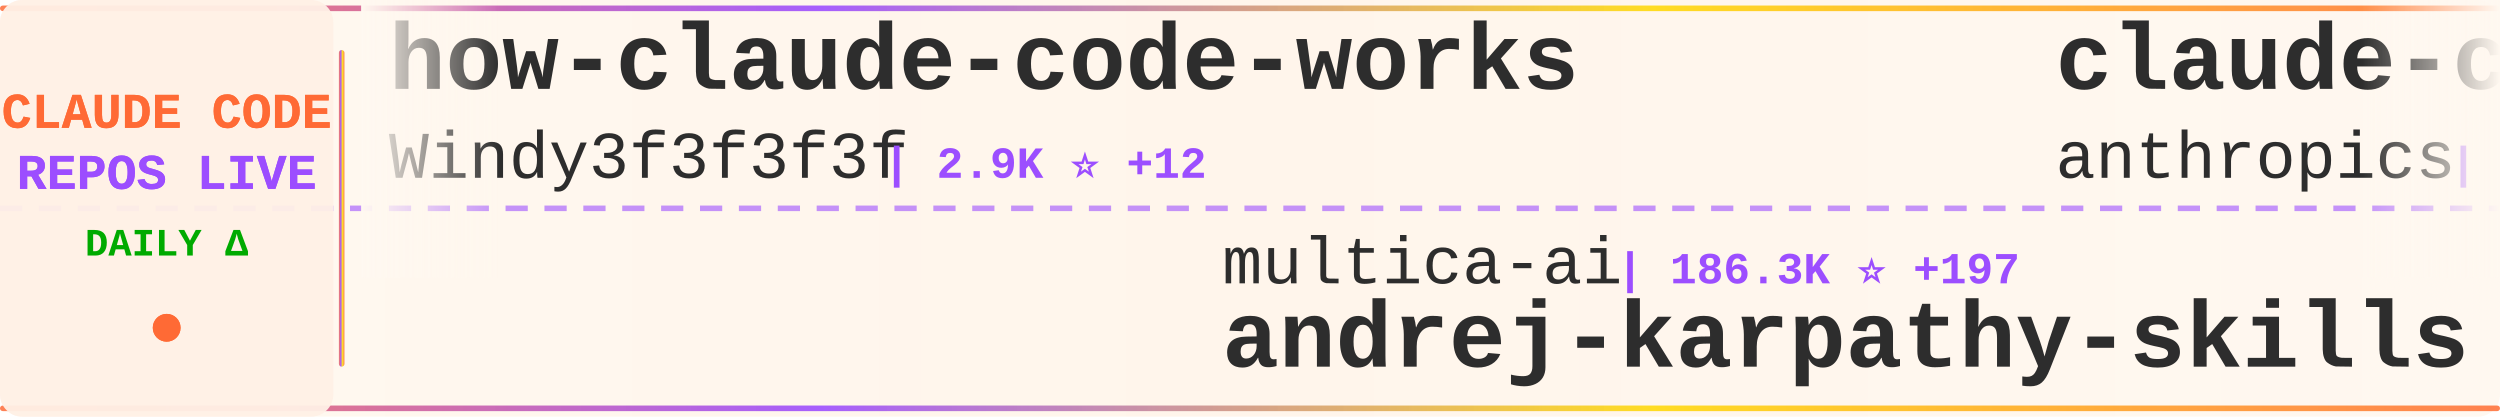
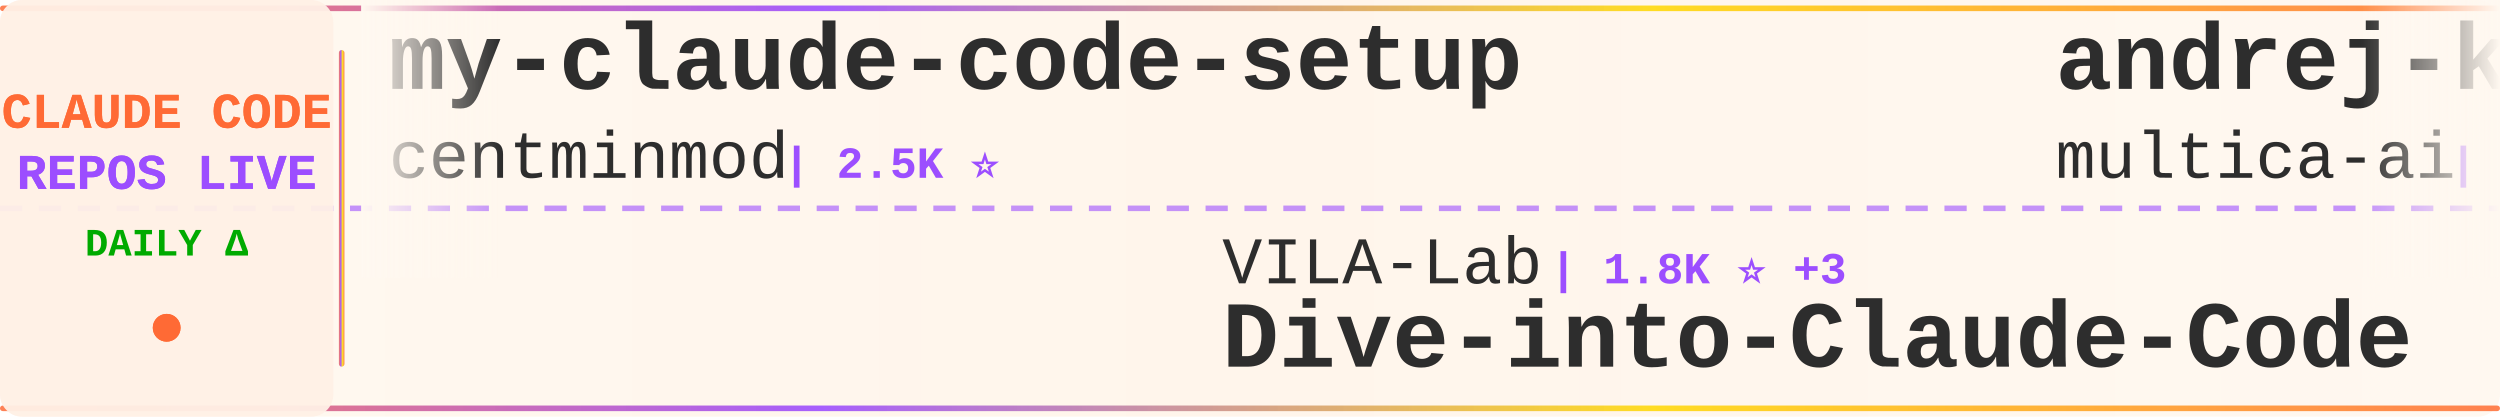
<svg xmlns="http://www.w3.org/2000/svg" width="900" height="150">
  <defs>
    <linearGradient id="tickerBg" x1="0%" y1="0%" x2="100%" y2="0%">
      <stop offset="0%" style="stop-color:#fff8f0;stop-opacity:0.98" />
      <stop offset="50%" style="stop-color:#fff5eb;stop-opacity:1" />
      <stop offset="100%" style="stop-color:#fff8f0;stop-opacity:0.98" />
    </linearGradient>
    <linearGradient id="borderGrad" x1="0%" y1="0%" x2="100%" y2="0%">
      <stop offset="0%" style="stop-color:#FF6B35;stop-opacity:0.85">
        <animate attributeName="stop-opacity" values="0.85;1;0.85" dur="2s" repeatCount="indefinite" />
      </stop>
      <stop offset="33%" style="stop-color:#9C4EFF;stop-opacity:0.9">
        <animate attributeName="stop-opacity" values="0.9;1;0.9" dur="2.2s" repeatCount="indefinite" />
      </stop>
      <stop offset="66%" style="stop-color:#FFD700;stop-opacity:0.85">
        <animate attributeName="stop-opacity" values="0.85;1;0.85" dur="1.8s" repeatCount="indefinite" />
      </stop>
      <stop offset="100%" style="stop-color:#FF6B35;stop-opacity:0.85">
        <animate attributeName="stop-opacity" values="0.85;1;0.85" dur="2s" repeatCount="indefinite" />
      </stop>
    </linearGradient>
    <filter id="textGlow">
      <feGaussianBlur stdDeviation="0.15" result="coloredBlur" />
      <feMerge>
        <feMergeNode in="coloredBlur" />
        <feMergeNode in="SourceGraphic" />
      </feMerge>
    </filter>
    <filter id="metricGlow">
      <feGaussianBlur stdDeviation="0.2" result="coloredBlur" />
      <feMerge>
        <feMergeNode in="coloredBlur" />
        <feMergeNode in="SourceGraphic" />
      </feMerge>
    </filter>
    <linearGradient id="leftFade" x1="0%" y1="0%" x2="100%" y2="0%">
      <stop offset="0%" style="stop-color:#fff8f0;stop-opacity:1" />
      <stop offset="100%" style="stop-color:#fff8f0;stop-opacity:0" />
    </linearGradient>
    <linearGradient id="rightFade" x1="0%" y1="0%" x2="100%" y2="0%">
      <stop offset="0%" style="stop-color:#fff8f0;stop-opacity:0" />
      <stop offset="100%" style="stop-color:#fff8f0;stop-opacity:1" />
    </linearGradient>
  </defs>
  <rect width="900" height="150" fill="url(#tickerBg)" rx="8" />
  <rect x="0" y="2" width="900" height="2" fill="url(#borderGrad)" rx="1" />
  <rect x="0" y="146" width="900" height="2" fill="url(#borderGrad)" rx="1" />
  <line x1="0" y1="75" x2="900" y2="75" stroke="#9C4EFF" stroke-width="2" stroke-dasharray="8 6" opacity="0.6" />
  <rect x="0" y="0" width="120" height="150" fill="#fff0e6" opacity="0.95" rx="8" />
  <text x="60" y="46" font-family="'Courier New', monospace" font-size="18" font-weight="bold" fill="#FF6B35" text-anchor="middle" filter="url(#textGlow)">
    CLAUDE CODE
  </text>
  <text x="60" y="68" font-family="'Courier New', monospace" font-size="18" font-weight="bold" fill="#9C4EFF" text-anchor="middle" filter="url(#textGlow)">
    REPOS LIVE
  </text>
  <text x="60" y="92" font-family="'Courier New', monospace" font-size="14" font-weight="bold" fill="#00aa00" text-anchor="middle">
    DAILY Δ
  </text>
  <circle cx="60" cy="118" r="5" fill="#FF6B35" filter="url(#metricGlow)">
    <animate attributeName="r" values="4;6;4" dur="1.5s" repeatCount="indefinite" />
    <animate attributeName="opacity" values="0.6;1;0.6" dur="1.5s" repeatCount="indefinite" />
  </circle>
  <rect x="122" y="18" width="2" height="114" fill="url(#borderGrad)" rx="1" />
  <clipPath id="tickerClip">
    <rect x="130" y="0" width="770" height="150" />
  </clipPath>
  <g clip-path="url(#tickerClip)">
    <g id="tickerItems">
      <animateTransform attributeName="transform" attributeType="XML" type="translate" from="0 0" to="-3000 0" dur="54s" repeatCount="indefinite" />
      <g transform="translate(0, 0)">
-         <text x="140" y="32" font-family="'Courier New', monospace" font-size="34" font-weight="bold" fill="#2d2d2d">how-claude-code-works</text>
-         <text x="140" y="64" font-family="'Courier New', monospace" font-size="24" font-weight="normal" fill="#2d2d2d" opacity="1.0">Windy3f3f3f3f</text>
-         <text x="318" y="64" font-family="'Courier New', monospace" font-size="16" font-weight="bold" fill="#9C4EFF"> | 2.9K ⭐ +12</text>
+         <text x="140" y="32" font-family="'Courier New', monospace" font-size="34" font-weight="bold" fill="#2d2d2d">my-claude-code-setup</text>
+         <text x="140" y="64" font-family="'Courier New', monospace" font-size="24" font-weight="normal" fill="#2d2d2d" opacity="1.0">centminmod</text>
+         <text x="282" y="64" font-family="'Courier New', monospace" font-size="16" font-weight="bold" fill="#9C4EFF"> | 2.5K ⭐</text>
      </g>
      <g transform="translate(300, 0)">
-         <text x="140" y="102" font-family="'Courier New', monospace" font-size="24" font-weight="normal" fill="#2d2d2d" opacity="1.0">multica-ai</text>
-         <text x="282" y="102" font-family="'Courier New', monospace" font-size="16" font-weight="bold" fill="#9C4EFF"> | 186.3K ⭐ +197</text>
-         <text x="140" y="132" font-family="'Courier New', monospace" font-size="34" font-weight="bold" fill="#2d2d2d">andrej-karpathy-skills</text>
+         <text x="140" y="102" font-family="'Courier New', monospace" font-size="24" font-weight="normal" fill="#2d2d2d" opacity="1.0">VILA-Lab</text>
+         <text x="258" y="102" font-family="'Courier New', monospace" font-size="16" font-weight="bold" fill="#9C4EFF"> | 1.8K ⭐ +3</text>
+         <text x="140" y="132" font-family="'Courier New', monospace" font-size="34" font-weight="bold" fill="#2d2d2d">Dive-into-Claude-Code</text>
      </g>
      <g transform="translate(600, 0)">
-         <text x="140" y="32" font-family="'Courier New', monospace" font-size="34" font-weight="bold" fill="#2d2d2d">claude-code</text>
-         <text x="140" y="64" font-family="'Courier New', monospace" font-size="24" font-weight="normal" fill="#2d2d2d" opacity="1.0">anthropics</text>
-         <text x="282" y="64" font-family="'Courier New', monospace" font-size="16" font-weight="bold" fill="#9C4EFF"> | 135.4K ⭐ +43</text>
+         <text x="140" y="32" font-family="'Courier New', monospace" font-size="34" font-weight="bold" fill="#2d2d2d">andrej-karpathy-skills</text>
+         <text x="140" y="64" font-family="'Courier New', monospace" font-size="24" font-weight="normal" fill="#2d2d2d" opacity="1.0">multica-ai</text>
+         <text x="282" y="64" font-family="'Courier New', monospace" font-size="16" font-weight="bold" fill="#9C4EFF"> | 186.5K ⭐ +170</text>
      </g>
      <g transform="translate(900, 0)">
-         <text x="140" y="102" font-family="'Courier New', monospace" font-size="24" font-weight="normal" fill="#2d2d2d" opacity="1.0">FlorianBruniaux</text>
-         <text x="342" y="102" font-family="'Courier New', monospace" font-size="16" font-weight="bold" fill="#9C4EFF"> | 5.3K ⭐ +8</text>
-         <text x="140" y="132" font-family="'Courier New', monospace" font-size="34" font-weight="bold" fill="#2d2d2d">claude-code-ultimate-gui...</text>
+         <text x="140" y="102" font-family="'Courier New', monospace" font-size="24" font-weight="normal" fill="#2d2d2d" opacity="1.0">fuergaosi233</text>
+         <text x="306" y="102" font-family="'Courier New', monospace" font-size="16" font-weight="bold" fill="#9C4EFF"> | 2.7K ⭐</text>
+         <text x="140" y="132" font-family="'Courier New', monospace" font-size="34" font-weight="bold" fill="#2d2d2d">claude-code-proxy</text>
      </g>
      <g transform="translate(1200, 0)">
-         <text x="140" y="32" font-family="'Courier New', monospace" font-size="34" font-weight="bold" fill="#2d2d2d">claude-code-router</text>
-         <text x="140" y="64" font-family="'Courier New', monospace" font-size="24" font-weight="normal" fill="#2d2d2d" opacity="1.0">musistudio</text>
-         <text x="282" y="64" font-family="'Courier New', monospace" font-size="16" font-weight="bold" fill="#9C4EFF"> | 35.5K ⭐ +8</text>
+         <text x="140" y="32" font-family="'Courier New', monospace" font-size="34" font-weight="bold" fill="#2d2d2d">claude-code-proxy</text>
+         <text x="140" y="64" font-family="'Courier New', monospace" font-size="24" font-weight="normal" fill="#2d2d2d" opacity="1.0">1rgs</text>
+         <text x="210" y="64" font-family="'Courier New', monospace" font-size="16" font-weight="bold" fill="#9C4EFF"> | 3.7K ⭐</text>
      </g>
      <g transform="translate(1500, 0)">
-         <text x="140" y="102" font-family="'Courier New', monospace" font-size="24" font-weight="normal" fill="#2d2d2d" opacity="1.0">claude-code-best</text>
-         <text x="354" y="102" font-family="'Courier New', monospace" font-size="16" font-weight="bold" fill="#9C4EFF"> | 20.7K ⭐ +16</text>
-         <text x="140" y="132" font-family="'Courier New', monospace" font-size="34" font-weight="bold" fill="#2d2d2d">claude-code</text>
+         <text x="140" y="102" font-family="'Courier New', monospace" font-size="24" font-weight="normal" fill="#2d2d2d" opacity="1.0">KPR111</text>
+         <text x="234" y="102" font-family="'Courier New', monospace" font-size="16" font-weight="bold" fill="#9C4EFF"> | 18 ⭐</text>
+         <text x="140" y="132" font-family="'Courier New', monospace" font-size="34" font-weight="bold" fill="#2d2d2d">Claude-Code</text>
      </g>
      <g transform="translate(1800, 0)">
-         <text x="140" y="32" font-family="'Courier New', monospace" font-size="34" font-weight="bold" fill="#2d2d2d">claude-code</text>
-         <text x="140" y="64" font-family="'Courier New', monospace" font-size="24" font-weight="normal" fill="#2d2d2d" opacity="1.0">mehmoodosman</text>
-         <text x="306" y="64" font-family="'Courier New', monospace" font-size="16" font-weight="bold" fill="#9C4EFF"> | 169 ⭐ +1</text>
+         <text x="140" y="32" font-family="'Courier New', monospace" font-size="34" font-weight="bold" fill="#2d2d2d">claude-code-action</text>
+         <text x="140" y="64" font-family="'Courier New', monospace" font-size="24" font-weight="normal" fill="#2d2d2d" opacity="1.0">anthropics</text>
+         <text x="282" y="64" font-family="'Courier New', monospace" font-size="16" font-weight="bold" fill="#9C4EFF"> | 8.2K ⭐ +5</text>
      </g>
      <g transform="translate(2100, 0)">
-         <text x="140" y="102" font-family="'Courier New', monospace" font-size="24" font-weight="normal" fill="#2d2d2d" opacity="1.0">anthropics</text>
-         <text x="282" y="102" font-family="'Courier New', monospace" font-size="16" font-weight="bold" fill="#9C4EFF"> | 8.2K ⭐ +2</text>
-         <text x="140" y="132" font-family="'Courier New', monospace" font-size="34" font-weight="bold" fill="#2d2d2d">claude-code-action</text>
+         <text x="140" y="102" font-family="'Courier New', monospace" font-size="24" font-weight="normal" fill="#2d2d2d" opacity="1.0">oboard</text>
+         <text x="234" y="102" font-family="'Courier New', monospace" font-size="16" font-weight="bold" fill="#9C4EFF"> | 3.2K ⭐</text>
+         <text x="140" y="132" font-family="'Courier New', monospace" font-size="34" font-weight="bold" fill="#2d2d2d">claude-code-rev</text>
      </g>
      <g transform="translate(2400, 0)">
-         <text x="140" y="32" font-family="'Courier New', monospace" font-size="34" font-weight="bold" fill="#2d2d2d">awesome-claude-code</text>
-         <text x="140" y="64" font-family="'Courier New', monospace" font-size="24" font-weight="normal" fill="#2d2d2d" opacity="1.0">jqueryscript</text>
-         <text x="306" y="64" font-family="'Courier New', monospace" font-size="16" font-weight="bold" fill="#9C4EFF"> | 453 ⭐</text>
+         <text x="140" y="32" font-family="'Courier New', monospace" font-size="34" font-weight="bold" fill="#2d2d2d">claude-code</text>
+         <text x="140" y="64" font-family="'Courier New', monospace" font-size="24" font-weight="normal" fill="#2d2d2d" opacity="1.0">Onewon</text>
+         <text x="234" y="64" font-family="'Courier New', monospace" font-size="16" font-weight="bold" fill="#9C4EFF"> | 182 ⭐</text>
      </g>
      <g transform="translate(2700, 0)">
-         <text x="140" y="102" font-family="'Courier New', monospace" font-size="24" font-weight="normal" fill="#2d2d2d" opacity="1.0">AICoderTudou</text>
-         <text x="306" y="102" font-family="'Courier New', monospace" font-size="16" font-weight="bold" fill="#9C4EFF"> | 498 ⭐</text>
-         <text x="140" y="132" font-family="'Courier New', monospace" font-size="34" font-weight="bold" fill="#2d2d2d">claude-code-tudou</text>
+         <text x="140" y="102" font-family="'Courier New', monospace" font-size="24" font-weight="normal" fill="#2d2d2d" opacity="1.0">lorryjovens-hub</text>
+         <text x="342" y="102" font-family="'Courier New', monospace" font-size="16" font-weight="bold" fill="#9C4EFF"> | 1.7K ⭐</text>
+         <text x="140" y="132" font-family="'Courier New', monospace" font-size="34" font-weight="bold" fill="#2d2d2d">claude-code-rust</text>
      </g>
      <g transform="translate(3000, 0)">
-         <text x="140" y="32" font-family="'Courier New', monospace" font-size="34" font-weight="bold" fill="#2d2d2d">how-claude-code-works</text>
-         <text x="140" y="64" font-family="'Courier New', monospace" font-size="24" font-weight="normal" fill="#2d2d2d" opacity="1.0">Windy3f3f3f3f</text>
-         <text x="318" y="64" font-family="'Courier New', monospace" font-size="16" font-weight="bold" fill="#9C4EFF"> | 2.9K ⭐ +12</text>
+         <text x="140" y="32" font-family="'Courier New', monospace" font-size="34" font-weight="bold" fill="#2d2d2d">my-claude-code-setup</text>
+         <text x="140" y="64" font-family="'Courier New', monospace" font-size="24" font-weight="normal" fill="#2d2d2d" opacity="1.0">centminmod</text>
+         <text x="282" y="64" font-family="'Courier New', monospace" font-size="16" font-weight="bold" fill="#9C4EFF"> | 2.5K ⭐</text>
      </g>
      <g transform="translate(3300, 0)">
-         <text x="140" y="102" font-family="'Courier New', monospace" font-size="24" font-weight="normal" fill="#2d2d2d" opacity="1.0">multica-ai</text>
-         <text x="282" y="102" font-family="'Courier New', monospace" font-size="16" font-weight="bold" fill="#9C4EFF"> | 186.3K ⭐ +197</text>
-         <text x="140" y="132" font-family="'Courier New', monospace" font-size="34" font-weight="bold" fill="#2d2d2d">andrej-karpathy-skills</text>
+         <text x="140" y="102" font-family="'Courier New', monospace" font-size="24" font-weight="normal" fill="#2d2d2d" opacity="1.0">VILA-Lab</text>
+         <text x="258" y="102" font-family="'Courier New', monospace" font-size="16" font-weight="bold" fill="#9C4EFF"> | 1.8K ⭐ +3</text>
+         <text x="140" y="132" font-family="'Courier New', monospace" font-size="34" font-weight="bold" fill="#2d2d2d">Dive-into-Claude-Code</text>
      </g>
      <g transform="translate(3600, 0)">
-         <text x="140" y="32" font-family="'Courier New', monospace" font-size="34" font-weight="bold" fill="#2d2d2d">claude-code</text>
-         <text x="140" y="64" font-family="'Courier New', monospace" font-size="24" font-weight="normal" fill="#2d2d2d" opacity="1.0">anthropics</text>
-         <text x="282" y="64" font-family="'Courier New', monospace" font-size="16" font-weight="bold" fill="#9C4EFF"> | 135.4K ⭐ +43</text>
+         <text x="140" y="32" font-family="'Courier New', monospace" font-size="34" font-weight="bold" fill="#2d2d2d">andrej-karpathy-skills</text>
+         <text x="140" y="64" font-family="'Courier New', monospace" font-size="24" font-weight="normal" fill="#2d2d2d" opacity="1.0">multica-ai</text>
+         <text x="282" y="64" font-family="'Courier New', monospace" font-size="16" font-weight="bold" fill="#9C4EFF"> | 186.5K ⭐ +170</text>
      </g>
      <g transform="translate(3900, 0)">
-         <text x="140" y="102" font-family="'Courier New', monospace" font-size="24" font-weight="normal" fill="#2d2d2d" opacity="1.0">FlorianBruniaux</text>
-         <text x="342" y="102" font-family="'Courier New', monospace" font-size="16" font-weight="bold" fill="#9C4EFF"> | 5.3K ⭐ +8</text>
-         <text x="140" y="132" font-family="'Courier New', monospace" font-size="34" font-weight="bold" fill="#2d2d2d">claude-code-ultimate-gui...</text>
+         <text x="140" y="102" font-family="'Courier New', monospace" font-size="24" font-weight="normal" fill="#2d2d2d" opacity="1.0">fuergaosi233</text>
+         <text x="306" y="102" font-family="'Courier New', monospace" font-size="16" font-weight="bold" fill="#9C4EFF"> | 2.7K ⭐</text>
+         <text x="140" y="132" font-family="'Courier New', monospace" font-size="34" font-weight="bold" fill="#2d2d2d">claude-code-proxy</text>
      </g>
    </g>
  </g>
  <rect x="130" y="0" width="50" height="100" fill="url(#leftFade)" />
  <rect x="850" y="0" width="50" height="100" fill="url(#rightFade)" />
</svg>
